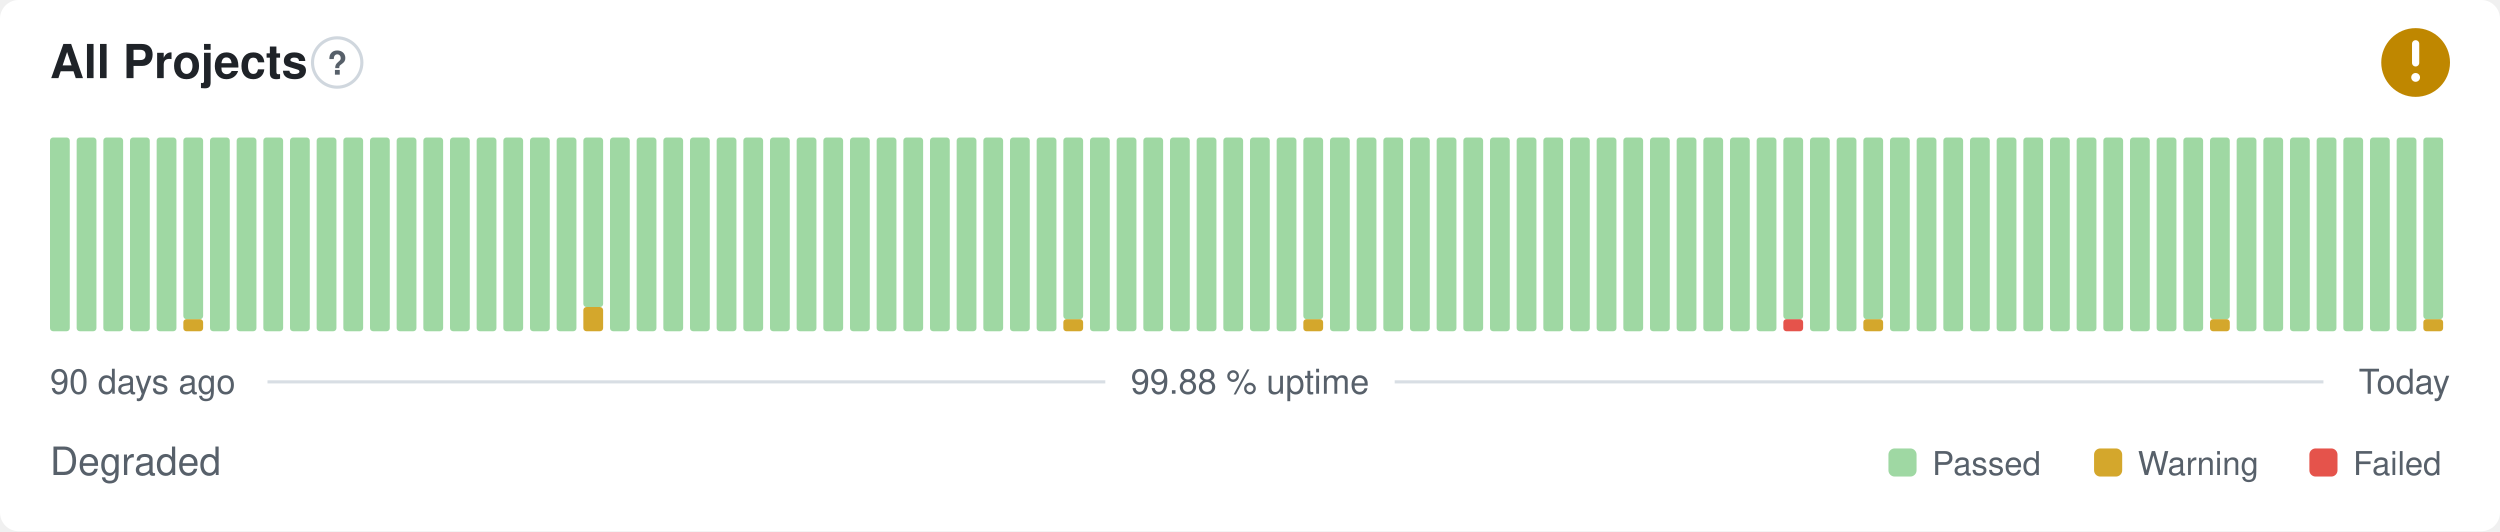
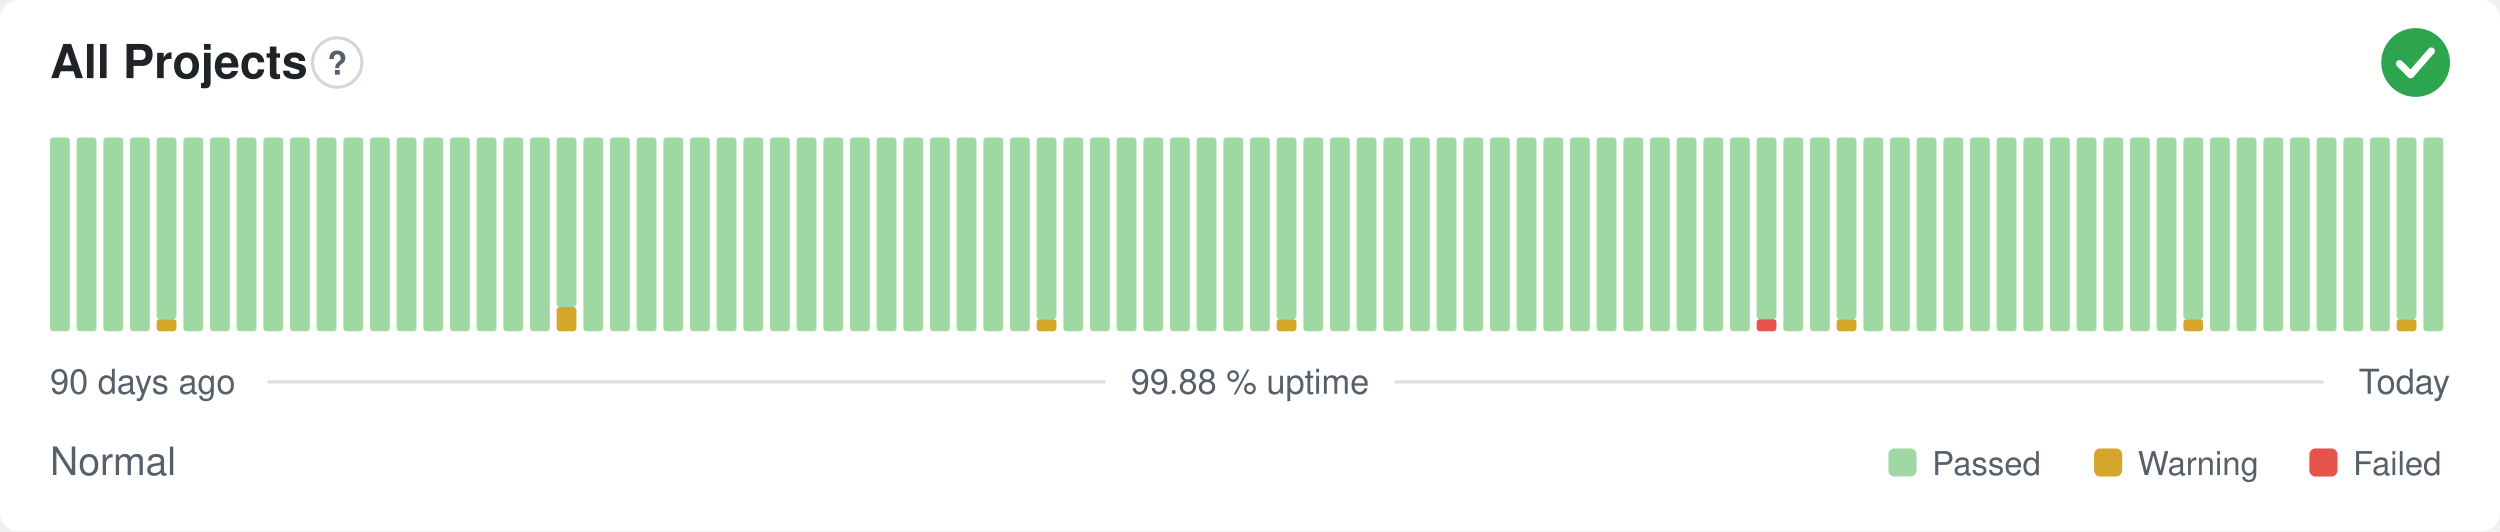
- <svg xmlns="http://www.w3.org/2000/svg" width="800" height="170" viewBox="0 0 800 170" role="img" aria-label="All Projects: Degraded, 99.88 % uptime over the last 90 days" font-family="-apple-system,BlinkMacSystemFont,'Segoe UI',Helvetica,Arial,sans-serif">
+ <svg xmlns="http://www.w3.org/2000/svg" width="800" height="170" viewBox="0 0 800 170" role="img" aria-label="All Projects: Normal, 99.88 % uptime over the last 90 days" font-family="-apple-system,BlinkMacSystemFont,'Segoe UI',Helvetica,Arial,sans-serif">
  <style>
    @media (prefers-color-scheme: dark) {
      .bg { fill: #0d1117 }
      .title { fill: #e6edf3 }
      .muted { fill: #8b949e }
      .hint { stroke: #30363d }
      .rule { stroke: #30363d }
      .nodata { fill: #21262d }
    }
  </style>
  <rect class="bg" width="800" height="170" rx="6" fill="#ffffff" />
  <text class="title" x="16" y="25" font-size="15" font-weight="600" fill="#1f2328">All Projects</text>
  <circle class="hint" cx="107.9" cy="20" r="7.9" fill="none" stroke="#d0d7de" stroke-width="1" />
  <text class="muted" x="107.9" y="23.9" text-anchor="middle" font-size="10.4" font-weight="700" fill="#57606a">?</text>
-   <circle cx="773" cy="20" r="11" fill="#bf8700" />
-   <path d="M773 14.01v6.11" fill="none" stroke="#fff" stroke-width="2.31" stroke-linecap="round" stroke-linejoin="round" />
-   <circle cx="773" cy="24.77" r="1.41" fill="#fff" />
+   <circle cx="773" cy="20" r="11" fill="#2da44e" />
+   <path d="M767.87 20.37l3.54 3.54 6.60 -7.58" fill="none" stroke="#fff" stroke-width="2.31" stroke-linecap="round" stroke-linejoin="round" />
  <rect x="16.00" y="44.00" width="6.33" height="62.00" rx="1" fill="#9fd8a3" />
  <rect x="24.53" y="44.00" width="6.33" height="62.00" rx="1" fill="#9fd8a3" />
  <rect x="33.07" y="44.00" width="6.33" height="62.00" rx="1" fill="#9fd8a3" />
  <rect x="41.60" y="44.00" width="6.33" height="62.00" rx="1" fill="#9fd8a3" />
-   <rect x="50.13" y="44.00" width="6.33" height="62.00" rx="1" fill="#9fd8a3" />
-   <rect x="58.67" y="102.13" width="6.33" height="3.88" rx="1" fill="#d4a72c" />
-   <rect x="58.67" y="44.00" width="6.33" height="58.13" rx="1" fill="#9fd8a3" />
+   <rect x="50.13" y="102.13" width="6.33" height="3.88" rx="1" fill="#d4a72c" />
+   <rect x="50.13" y="44.00" width="6.33" height="58.13" rx="1" fill="#9fd8a3" />
+   <rect x="58.67" y="44.00" width="6.33" height="62.00" rx="1" fill="#9fd8a3" />
  <rect x="67.20" y="44.00" width="6.33" height="62.00" rx="1" fill="#9fd8a3" />
  <rect x="75.73" y="44.00" width="6.33" height="62.00" rx="1" fill="#9fd8a3" />
  <rect x="84.27" y="44.00" width="6.33" height="62.00" rx="1" fill="#9fd8a3" />
  <rect x="92.80" y="44.00" width="6.33" height="62.00" rx="1" fill="#9fd8a3" />
  <rect x="101.33" y="44.00" width="6.33" height="62.00" rx="1" fill="#9fd8a3" />
  <rect x="109.87" y="44.00" width="6.33" height="62.00" rx="1" fill="#9fd8a3" />
  <rect x="118.40" y="44.00" width="6.33" height="62.00" rx="1" fill="#9fd8a3" />
  <rect x="126.93" y="44.00" width="6.33" height="62.00" rx="1" fill="#9fd8a3" />
  <rect x="135.47" y="44.00" width="6.33" height="62.00" rx="1" fill="#9fd8a3" />
  <rect x="144.00" y="44.00" width="6.33" height="62.00" rx="1" fill="#9fd8a3" />
  <rect x="152.53" y="44.00" width="6.33" height="62.00" rx="1" fill="#9fd8a3" />
  <rect x="161.07" y="44.00" width="6.33" height="62.00" rx="1" fill="#9fd8a3" />
  <rect x="169.60" y="44.00" width="6.33" height="62.00" rx="1" fill="#9fd8a3" />
-   <rect x="178.13" y="44.00" width="6.33" height="62.00" rx="1" fill="#9fd8a3" />
-   <rect x="186.67" y="98.25" width="6.33" height="7.75" rx="1" fill="#d4a72c" />
-   <rect x="186.67" y="44.00" width="6.33" height="54.25" rx="1" fill="#9fd8a3" />
+   <rect x="178.13" y="98.25" width="6.33" height="7.75" rx="1" fill="#d4a72c" />
+   <rect x="178.13" y="44.00" width="6.33" height="54.25" rx="1" fill="#9fd8a3" />
+   <rect x="186.67" y="44.00" width="6.33" height="62.00" rx="1" fill="#9fd8a3" />
  <rect x="195.20" y="44.00" width="6.33" height="62.00" rx="1" fill="#9fd8a3" />
  <rect x="203.73" y="44.00" width="6.33" height="62.00" rx="1" fill="#9fd8a3" />
  <rect x="212.27" y="44.00" width="6.33" height="62.00" rx="1" fill="#9fd8a3" />
  <rect x="220.80" y="44.00" width="6.33" height="62.00" rx="1" fill="#9fd8a3" />
  <rect x="229.33" y="44.00" width="6.33" height="62.00" rx="1" fill="#9fd8a3" />
  <rect x="237.87" y="44.00" width="6.33" height="62.00" rx="1" fill="#9fd8a3" />
  <rect x="246.40" y="44.00" width="6.33" height="62.00" rx="1" fill="#9fd8a3" />
  <rect x="254.93" y="44.00" width="6.33" height="62.00" rx="1" fill="#9fd8a3" />
  <rect x="263.47" y="44.00" width="6.33" height="62.00" rx="1" fill="#9fd8a3" />
  <rect x="272.00" y="44.00" width="6.33" height="62.00" rx="1" fill="#9fd8a3" />
  <rect x="280.53" y="44.00" width="6.33" height="62.00" rx="1" fill="#9fd8a3" />
  <rect x="289.07" y="44.00" width="6.33" height="62.00" rx="1" fill="#9fd8a3" />
  <rect x="297.60" y="44.00" width="6.33" height="62.00" rx="1" fill="#9fd8a3" />
  <rect x="306.13" y="44.00" width="6.33" height="62.00" rx="1" fill="#9fd8a3" />
  <rect x="314.67" y="44.00" width="6.33" height="62.00" rx="1" fill="#9fd8a3" />
  <rect x="323.20" y="44.00" width="6.33" height="62.00" rx="1" fill="#9fd8a3" />
-   <rect x="331.73" y="44.00" width="6.33" height="62.00" rx="1" fill="#9fd8a3" />
-   <rect x="340.27" y="102.13" width="6.33" height="3.88" rx="1" fill="#d4a72c" />
-   <rect x="340.27" y="44.00" width="6.33" height="58.13" rx="1" fill="#9fd8a3" />
+   <rect x="331.73" y="102.13" width="6.33" height="3.88" rx="1" fill="#d4a72c" />
+   <rect x="331.73" y="44.00" width="6.33" height="58.13" rx="1" fill="#9fd8a3" />
+   <rect x="340.27" y="44.00" width="6.33" height="62.00" rx="1" fill="#9fd8a3" />
  <rect x="348.80" y="44.00" width="6.33" height="62.00" rx="1" fill="#9fd8a3" />
  <rect x="357.33" y="44.00" width="6.33" height="62.00" rx="1" fill="#9fd8a3" />
  <rect x="365.87" y="44.00" width="6.33" height="62.00" rx="1" fill="#9fd8a3" />
  <rect x="374.40" y="44.00" width="6.33" height="62.00" rx="1" fill="#9fd8a3" />
  <rect x="382.93" y="44.00" width="6.33" height="62.00" rx="1" fill="#9fd8a3" />
  <rect x="391.47" y="44.00" width="6.33" height="62.00" rx="1" fill="#9fd8a3" />
  <rect x="400.00" y="44.00" width="6.33" height="62.00" rx="1" fill="#9fd8a3" />
-   <rect x="408.53" y="44.00" width="6.33" height="62.00" rx="1" fill="#9fd8a3" />
-   <rect x="417.07" y="102.13" width="6.33" height="3.88" rx="1" fill="#d4a72c" />
-   <rect x="417.07" y="44.00" width="6.33" height="58.13" rx="1" fill="#9fd8a3" />
+   <rect x="408.53" y="102.13" width="6.33" height="3.88" rx="1" fill="#d4a72c" />
+   <rect x="408.53" y="44.00" width="6.33" height="58.13" rx="1" fill="#9fd8a3" />
+   <rect x="417.07" y="44.00" width="6.33" height="62.00" rx="1" fill="#9fd8a3" />
  <rect x="425.60" y="44.00" width="6.33" height="62.00" rx="1" fill="#9fd8a3" />
  <rect x="434.13" y="44.00" width="6.33" height="62.00" rx="1" fill="#9fd8a3" />
  <rect x="442.67" y="44.00" width="6.33" height="62.00" rx="1" fill="#9fd8a3" />
  <rect x="451.20" y="44.00" width="6.33" height="62.00" rx="1" fill="#9fd8a3" />
  <rect x="459.73" y="44.00" width="6.33" height="62.00" rx="1" fill="#9fd8a3" />
  <rect x="468.27" y="44.00" width="6.33" height="62.00" rx="1" fill="#9fd8a3" />
  <rect x="476.80" y="44.00" width="6.33" height="62.00" rx="1" fill="#9fd8a3" />
  <rect x="485.33" y="44.00" width="6.33" height="62.00" rx="1" fill="#9fd8a3" />
  <rect x="493.87" y="44.00" width="6.33" height="62.00" rx="1" fill="#9fd8a3" />
  <rect x="502.40" y="44.00" width="6.33" height="62.00" rx="1" fill="#9fd8a3" />
  <rect x="510.93" y="44.00" width="6.33" height="62.00" rx="1" fill="#9fd8a3" />
  <rect x="519.47" y="44.00" width="6.33" height="62.00" rx="1" fill="#9fd8a3" />
  <rect x="528.00" y="44.00" width="6.33" height="62.00" rx="1" fill="#9fd8a3" />
  <rect x="536.53" y="44.00" width="6.33" height="62.00" rx="1" fill="#9fd8a3" />
  <rect x="545.07" y="44.00" width="6.33" height="62.00" rx="1" fill="#9fd8a3" />
  <rect x="553.60" y="44.00" width="6.33" height="62.00" rx="1" fill="#9fd8a3" />
-   <rect x="562.13" y="44.00" width="6.33" height="62.00" rx="1" fill="#9fd8a3" />
-   <rect x="570.67" y="102.13" width="6.33" height="3.88" rx="1" fill="#e5534b" />
-   <rect x="570.67" y="44.00" width="6.33" height="58.13" rx="1" fill="#9fd8a3" />
+   <rect x="562.13" y="102.13" width="6.33" height="3.88" rx="1" fill="#e5534b" />
+   <rect x="562.13" y="44.00" width="6.33" height="58.13" rx="1" fill="#9fd8a3" />
+   <rect x="570.67" y="44.00" width="6.33" height="62.00" rx="1" fill="#9fd8a3" />
  <rect x="579.20" y="44.00" width="6.33" height="62.00" rx="1" fill="#9fd8a3" />
-   <rect x="587.73" y="44.00" width="6.33" height="62.00" rx="1" fill="#9fd8a3" />
-   <rect x="596.27" y="102.13" width="6.33" height="3.88" rx="1" fill="#d4a72c" />
-   <rect x="596.27" y="44.00" width="6.33" height="58.13" rx="1" fill="#9fd8a3" />
+   <rect x="587.73" y="102.13" width="6.33" height="3.88" rx="1" fill="#d4a72c" />
+   <rect x="587.73" y="44.00" width="6.33" height="58.13" rx="1" fill="#9fd8a3" />
+   <rect x="596.27" y="44.00" width="6.33" height="62.00" rx="1" fill="#9fd8a3" />
  <rect x="604.80" y="44.00" width="6.33" height="62.00" rx="1" fill="#9fd8a3" />
  <rect x="613.33" y="44.00" width="6.33" height="62.00" rx="1" fill="#9fd8a3" />
  <rect x="621.87" y="44.00" width="6.33" height="62.00" rx="1" fill="#9fd8a3" />
  <rect x="630.40" y="44.00" width="6.33" height="62.00" rx="1" fill="#9fd8a3" />
  <rect x="638.93" y="44.00" width="6.33" height="62.00" rx="1" fill="#9fd8a3" />
  <rect x="647.47" y="44.00" width="6.33" height="62.00" rx="1" fill="#9fd8a3" />
  <rect x="656.00" y="44.00" width="6.33" height="62.00" rx="1" fill="#9fd8a3" />
  <rect x="664.53" y="44.00" width="6.33" height="62.00" rx="1" fill="#9fd8a3" />
  <rect x="673.07" y="44.00" width="6.33" height="62.00" rx="1" fill="#9fd8a3" />
  <rect x="681.60" y="44.00" width="6.33" height="62.00" rx="1" fill="#9fd8a3" />
  <rect x="690.13" y="44.00" width="6.33" height="62.00" rx="1" fill="#9fd8a3" />
-   <rect x="698.67" y="44.00" width="6.33" height="62.00" rx="1" fill="#9fd8a3" />
-   <rect x="707.20" y="102.13" width="6.33" height="3.88" rx="1" fill="#d4a72c" />
-   <rect x="707.20" y="44.00" width="6.33" height="58.13" rx="1" fill="#9fd8a3" />
+   <rect x="698.67" y="102.13" width="6.33" height="3.88" rx="1" fill="#d4a72c" />
+   <rect x="698.67" y="44.00" width="6.33" height="58.13" rx="1" fill="#9fd8a3" />
+   <rect x="707.20" y="44.00" width="6.33" height="62.00" rx="1" fill="#9fd8a3" />
  <rect x="715.73" y="44.00" width="6.33" height="62.00" rx="1" fill="#9fd8a3" />
  <rect x="724.27" y="44.00" width="6.33" height="62.00" rx="1" fill="#9fd8a3" />
  <rect x="732.80" y="44.00" width="6.33" height="62.00" rx="1" fill="#9fd8a3" />
  <rect x="741.33" y="44.00" width="6.33" height="62.00" rx="1" fill="#9fd8a3" />
  <rect x="749.87" y="44.00" width="6.33" height="62.00" rx="1" fill="#9fd8a3" />
  <rect x="758.40" y="44.00" width="6.33" height="62.00" rx="1" fill="#9fd8a3" />
-   <rect x="766.93" y="44.00" width="6.33" height="62.00" rx="1" fill="#9fd8a3" />
-   <rect x="775.47" y="102.13" width="6.33" height="3.88" rx="1" fill="#d4a72c" />
-   <rect x="775.47" y="44.00" width="6.33" height="58.13" rx="1" fill="#9fd8a3" />
+   <rect x="766.93" y="102.13" width="6.33" height="3.88" rx="1" fill="#d4a72c" />
+   <rect x="766.93" y="44.00" width="6.33" height="58.13" rx="1" fill="#9fd8a3" />
+   <rect x="775.47" y="44.00" width="6.33" height="62.00" rx="1" fill="#9fd8a3" />
  <text class="muted" x="16" y="126" font-size="11" fill="#57606a">90 days ago</text>
  <text class="muted" x="400" y="126" text-anchor="middle" font-size="11" fill="#57606a">99.88 % uptime</text>
  <text class="muted" x="784" y="126" text-anchor="end" font-size="11" fill="#57606a">Today</text>
  <line class="rule" x1="85.6" y1="122.2" x2="353.7" y2="122.2" stroke="#d8dee4" stroke-width="1" />
  <line class="rule" x1="446.3" y1="122.2" x2="743.5" y2="122.2" stroke="#d8dee4" stroke-width="1" />
-   <text class="muted" x="16" y="152" font-size="12.5" fill="#57606a">Degraded</text>
+   <text class="muted" x="16" y="152" font-size="12.5" fill="#57606a">Normal</text>
  <rect x="604.3" y="143.5" width="9.0" height="9.0" rx="2" fill="#9fd8a3" />
  <text class="muted" x="618.3" y="152" font-size="10.5" fill="#57606a">Passed</text>
  <rect x="670.1" y="143.5" width="9.0" height="9.0" rx="2" fill="#d4a72c" />
  <text class="muted" x="684.1" y="152" font-size="10.5" fill="#57606a">Warning</text>
  <rect x="739.0" y="143.5" width="9.0" height="9.0" rx="2" fill="#e5534b" />
  <text class="muted" x="753.0" y="152" font-size="10.5" fill="#57606a">Failed</text>
</svg>
